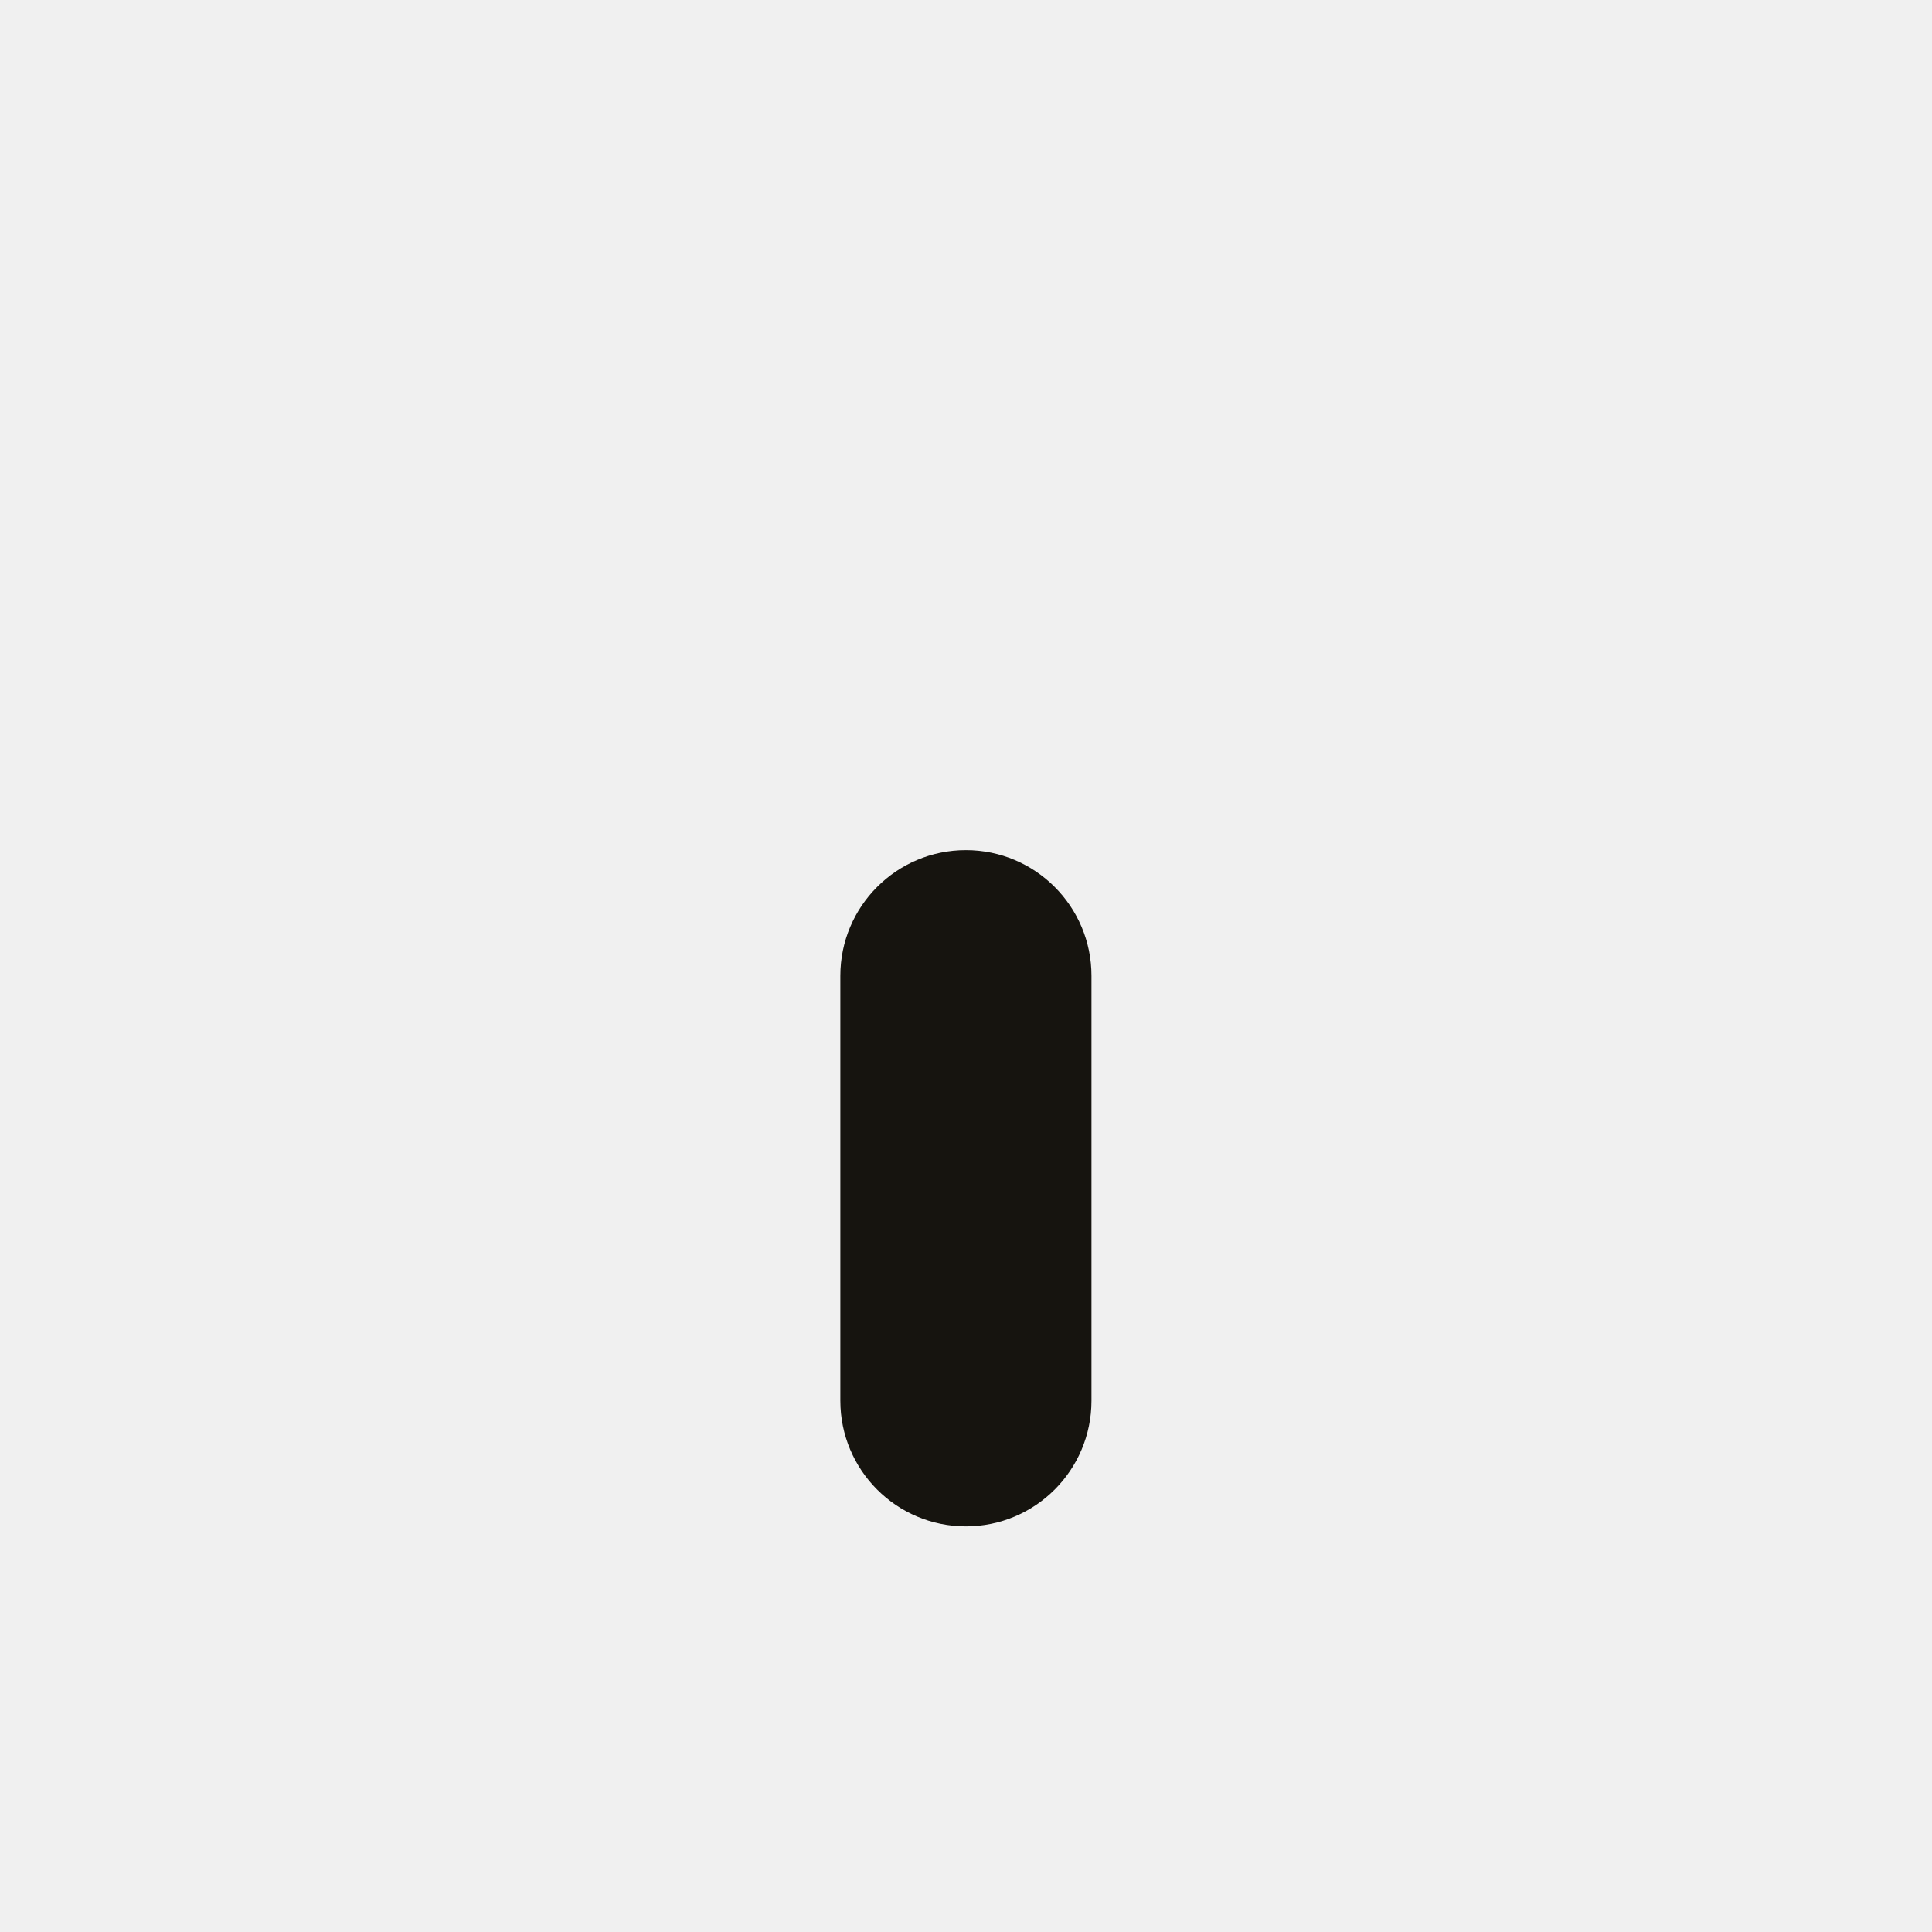
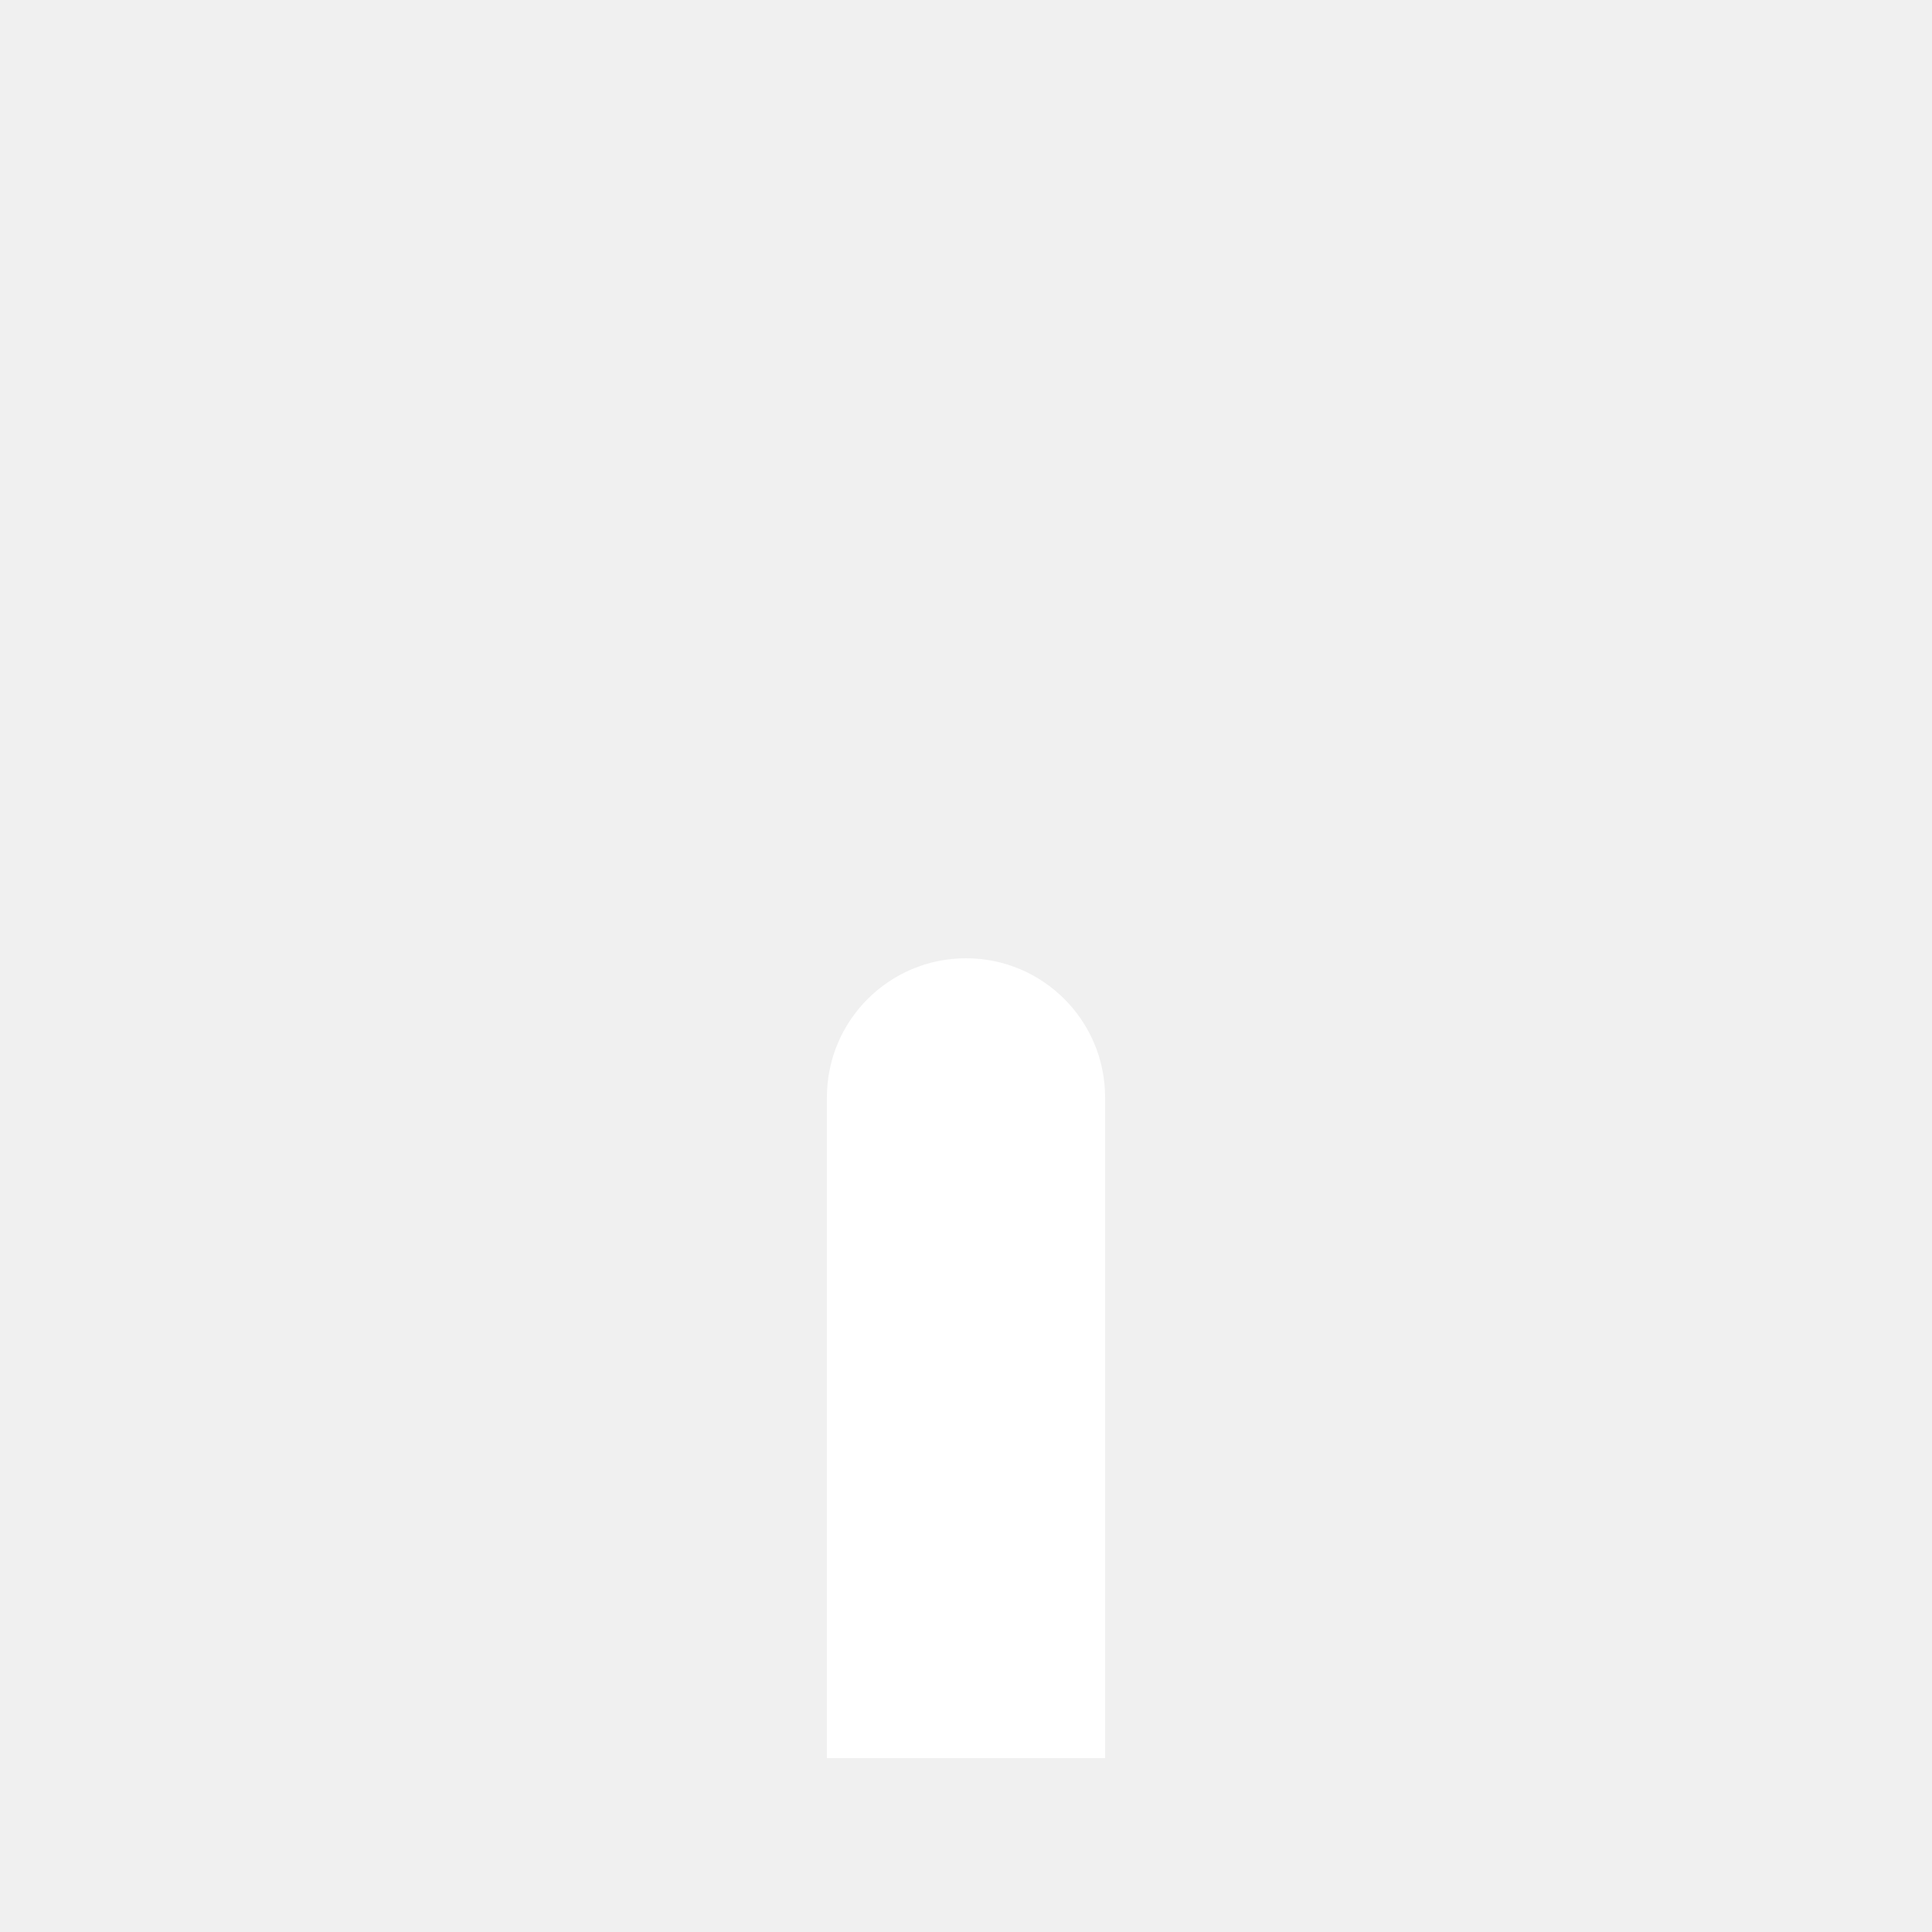
<svg xmlns="http://www.w3.org/2000/svg" width="1024" height="1024" viewBox="0 0 1024 1024">
-   <rect x="445.4" y="450.6" width="133.1" height="358.4" rx="66.6" fill="#16140F" />
+   <g transform="scale(1.024)">
+     <path d="M428 910V568A72 72 0 0 1 572 568V910Z" fill="#FFFFFF" />
+   </g>
</svg>
